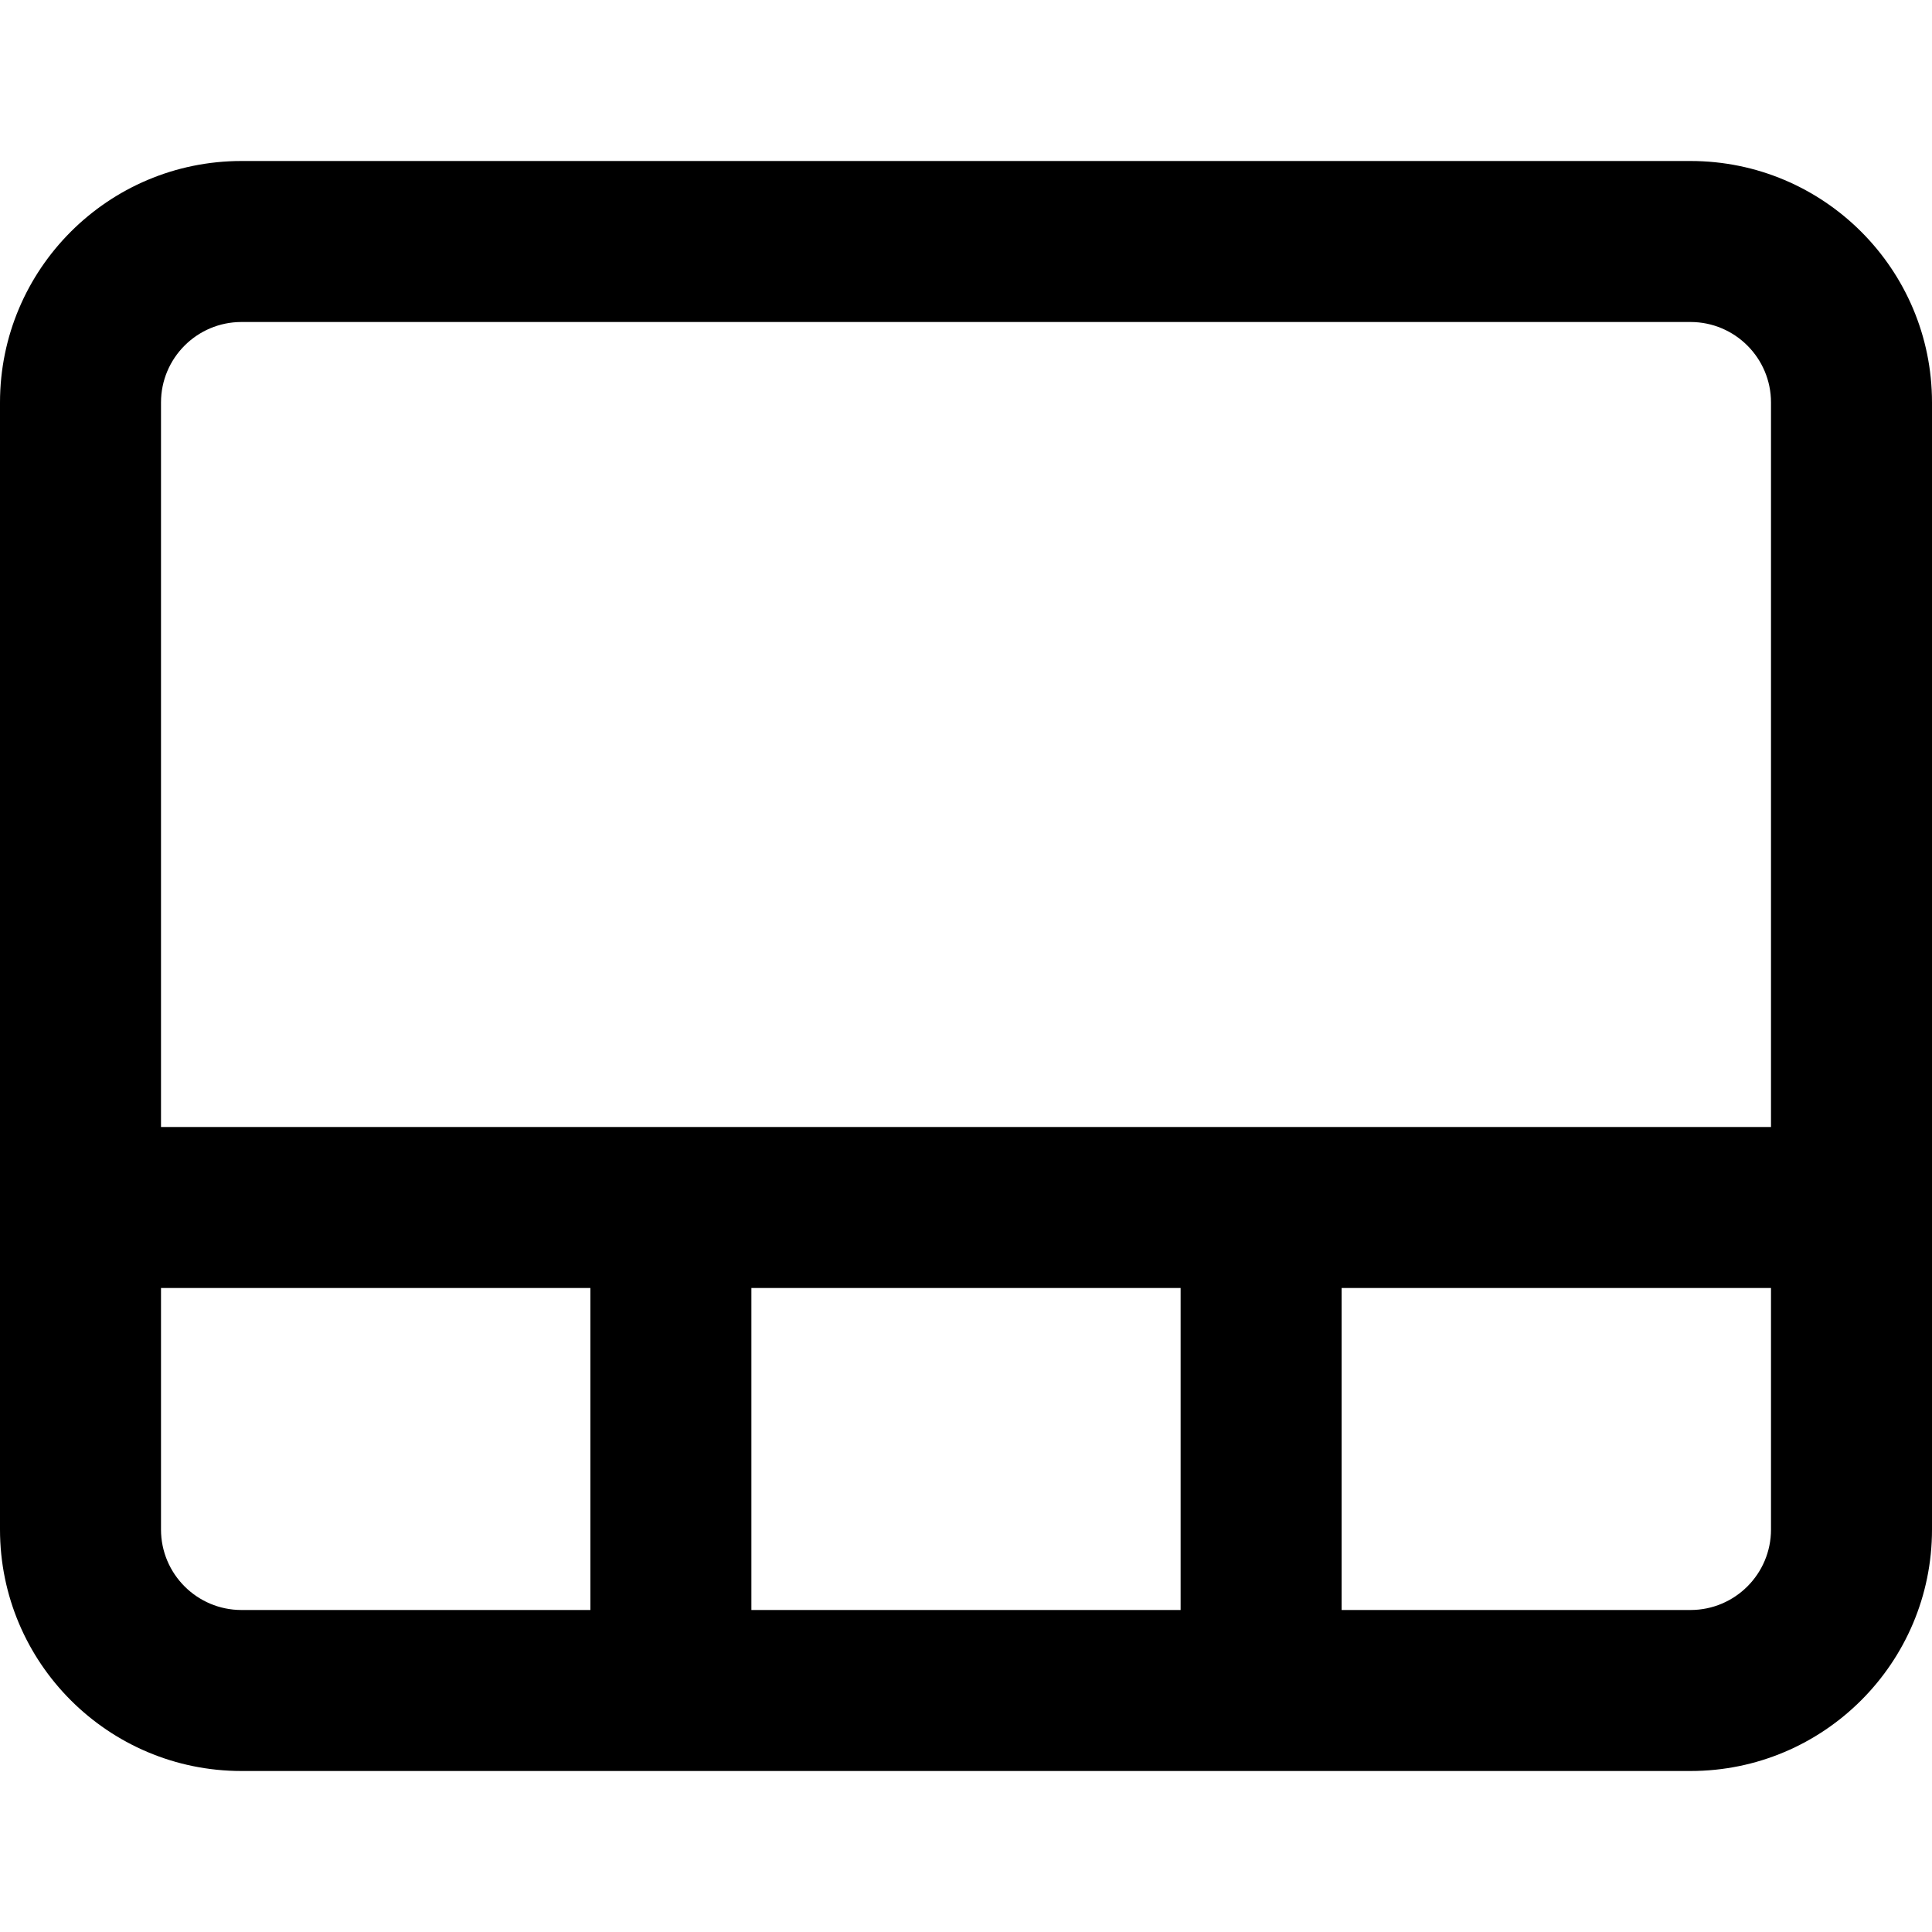
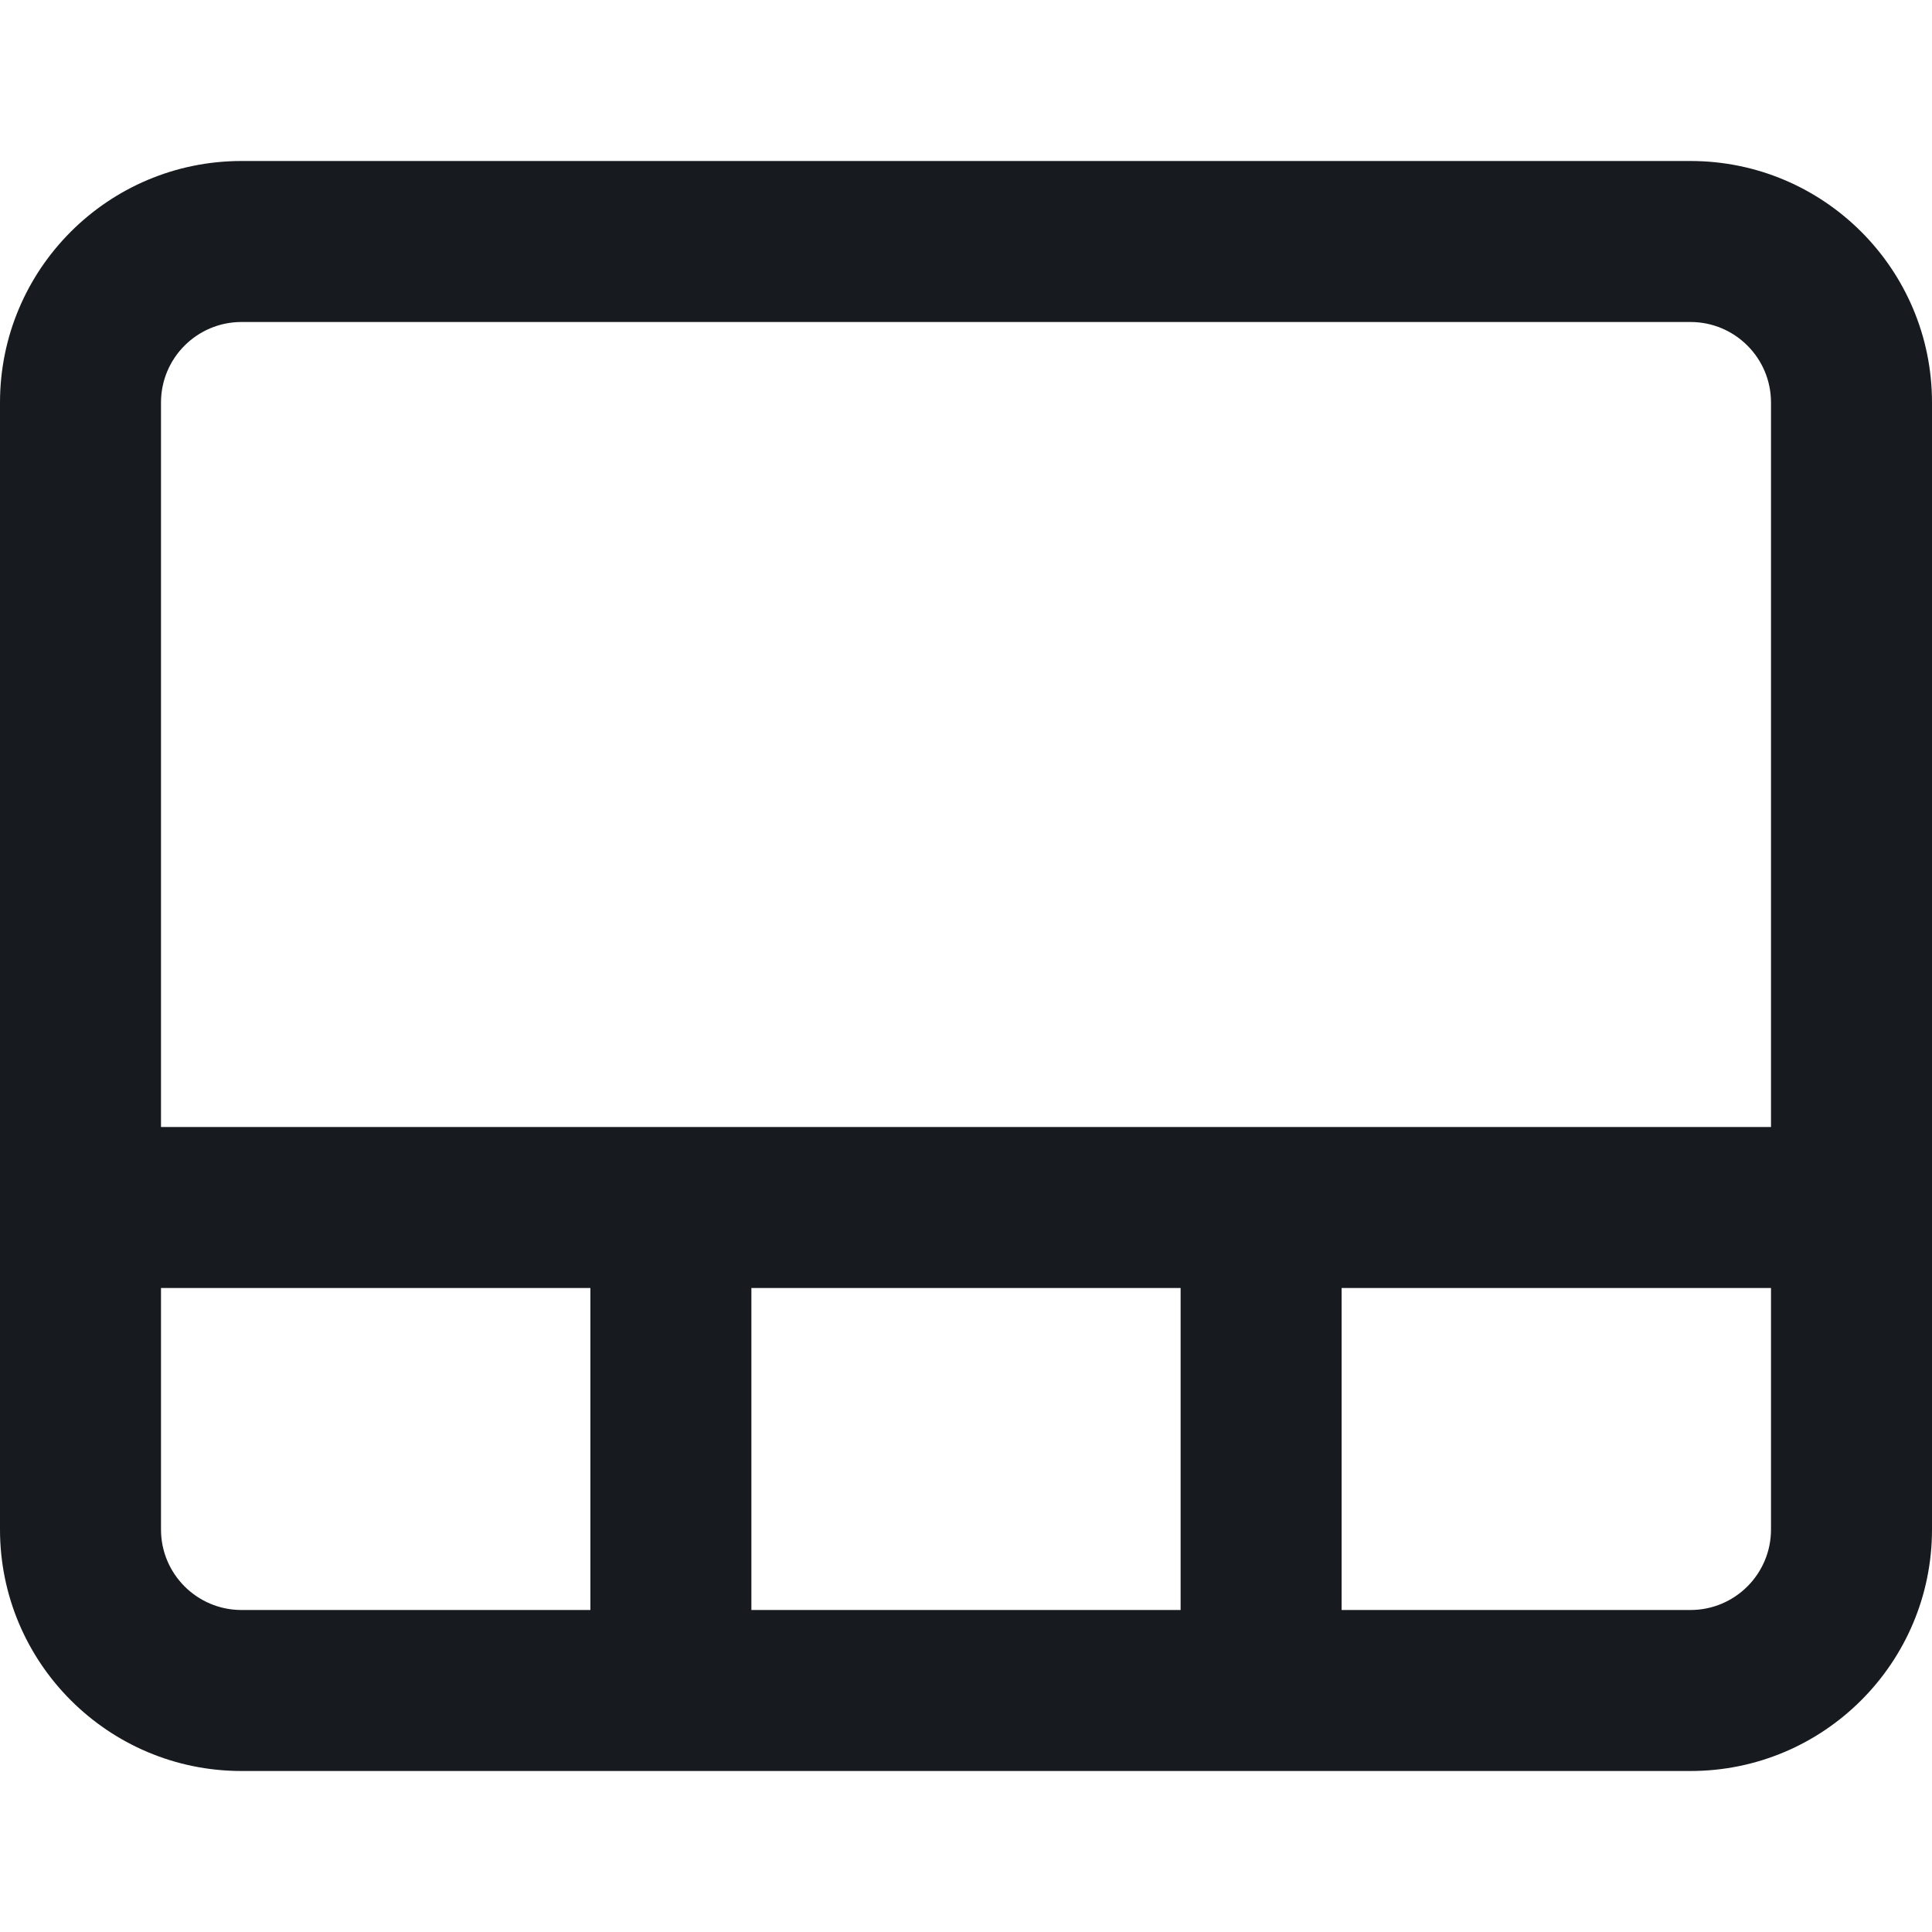
- <svg xmlns="http://www.w3.org/2000/svg" width="12" height="12" viewBox="0 0 12 12">
-   <path d="M7.333 8L4.667 8l0 2-1 0 0-2L1 8l0-1 10 0 0 1-2.667 0 0 2-1 0 0-2zM1.5 1l9 0c.828 0 1.5.672 1.5 1.5l0 7c0 .828-.672 1.5-1.5 1.5l-9 0C.672 11 0 10.328 0 9.5l0-7C0 1.672.672 1 1.5 1zm0 1c-.276 0-.5.224-.5.5l0 7c0 .276.224.5.5.5l9 0c.276 0 .5-.224.5-.5l0-7c0-.276-.224-.5-.5-.5l-9 0zM11 7l0 1 0-1zM1 8l0-1 0 1zm3.667 2l-1 0 1 0zm3.667 0l-1 0 1 0z" fill-rule="nonzero" fill="#000" />
+ <svg xmlns="http://www.w3.org/2000/svg" width="12px" height="12px" viewBox="0 0 12 12" version="1.1">
+   <g id="format/video-layout_12" stroke="none" stroke-width="1" fill="none" fill-rule="evenodd">
+     <path d="M1.5,1 L10.5,1 C11.328,1 12,1.672 12,2.5 L12,9.5 C12,10.328 11.328,11 10.5,11 L1.5,11 C0.672,11 0,10.328 0,9.5 L0,2.5 C0,1.672 0.672,1 1.5,1 Z M1.5,2 C1.224,2 1,2.224 1,2.5 L1,9.5 C1,9.776 1.224,10 1.5,10 L10.5,10 C10.776,10 11,9.776 11,9.5 L11,2.5 C11,2.224 10.776,2 10.5,2 L1.5,2 Z M1,7 L11,7 L11,8 L1,8 L1,7 Z M3.667,8 L4.667,8 L4.667,10 L3.667,10 L3.667,8 Z M7.333,8 L8.333,8 L8.333,10 L7.333,10 L7.333,8 Z" id="fill" fill="#171B1F" />
+   </g>
</svg>
